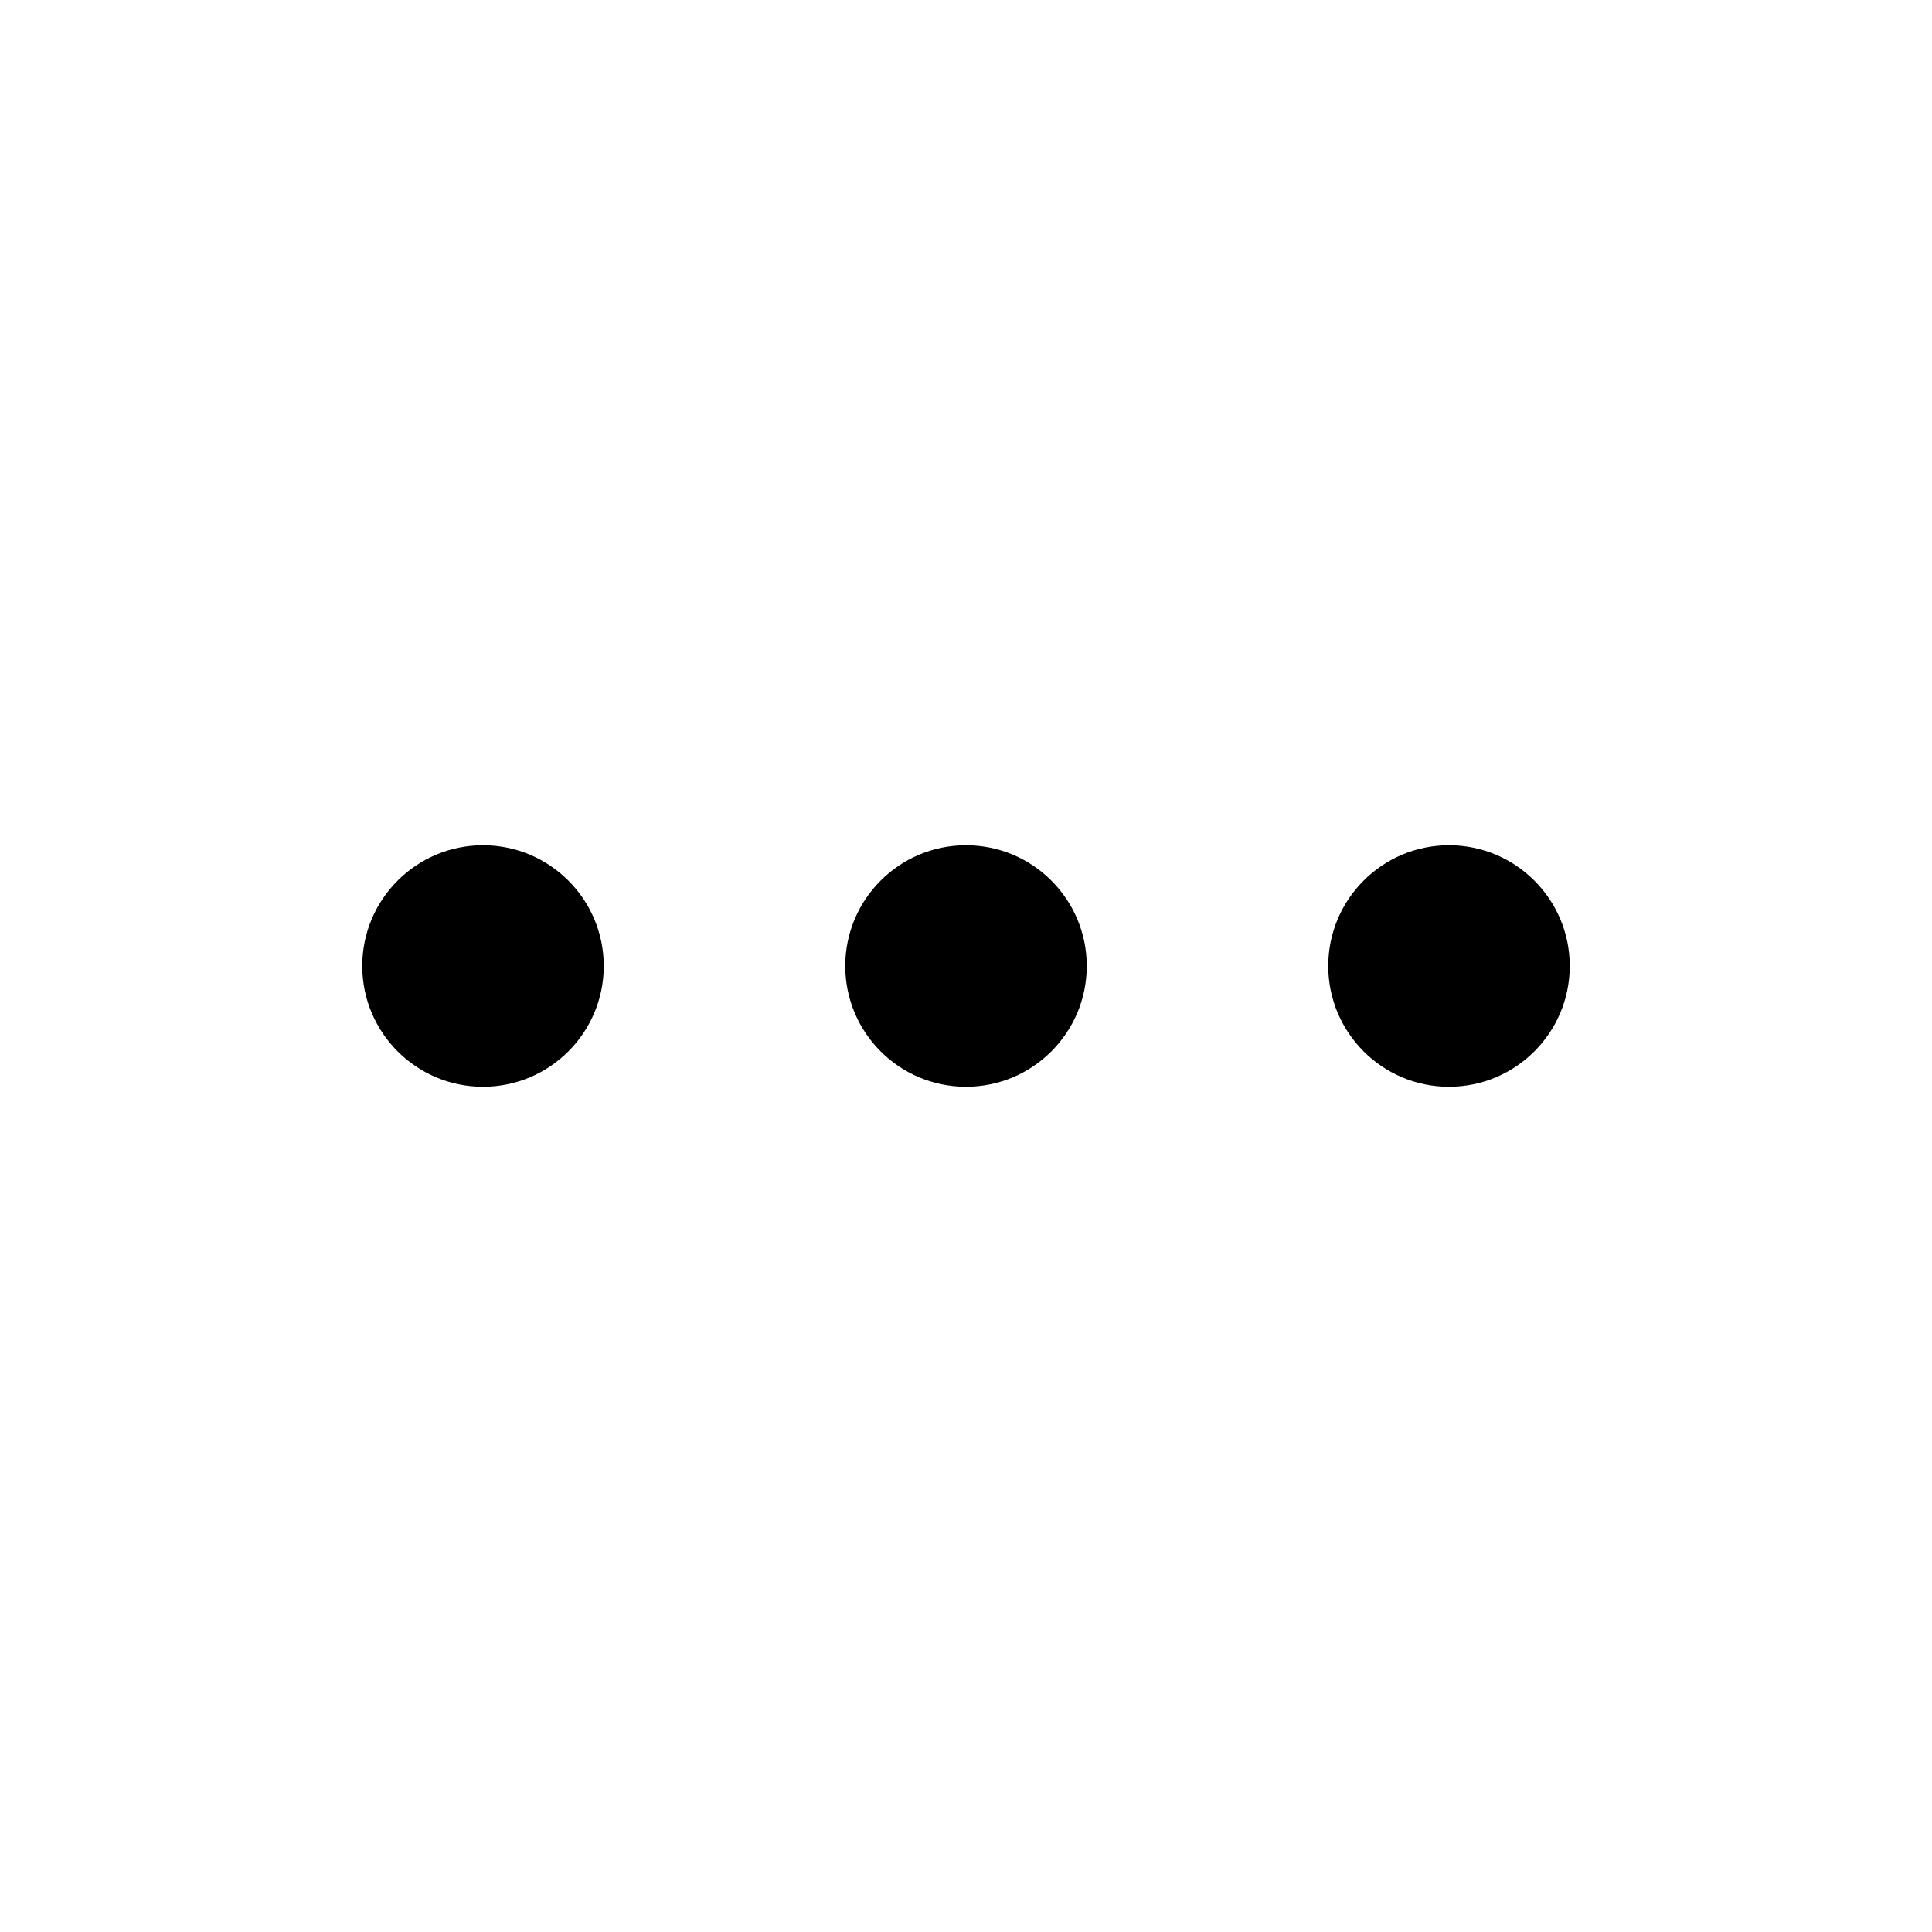
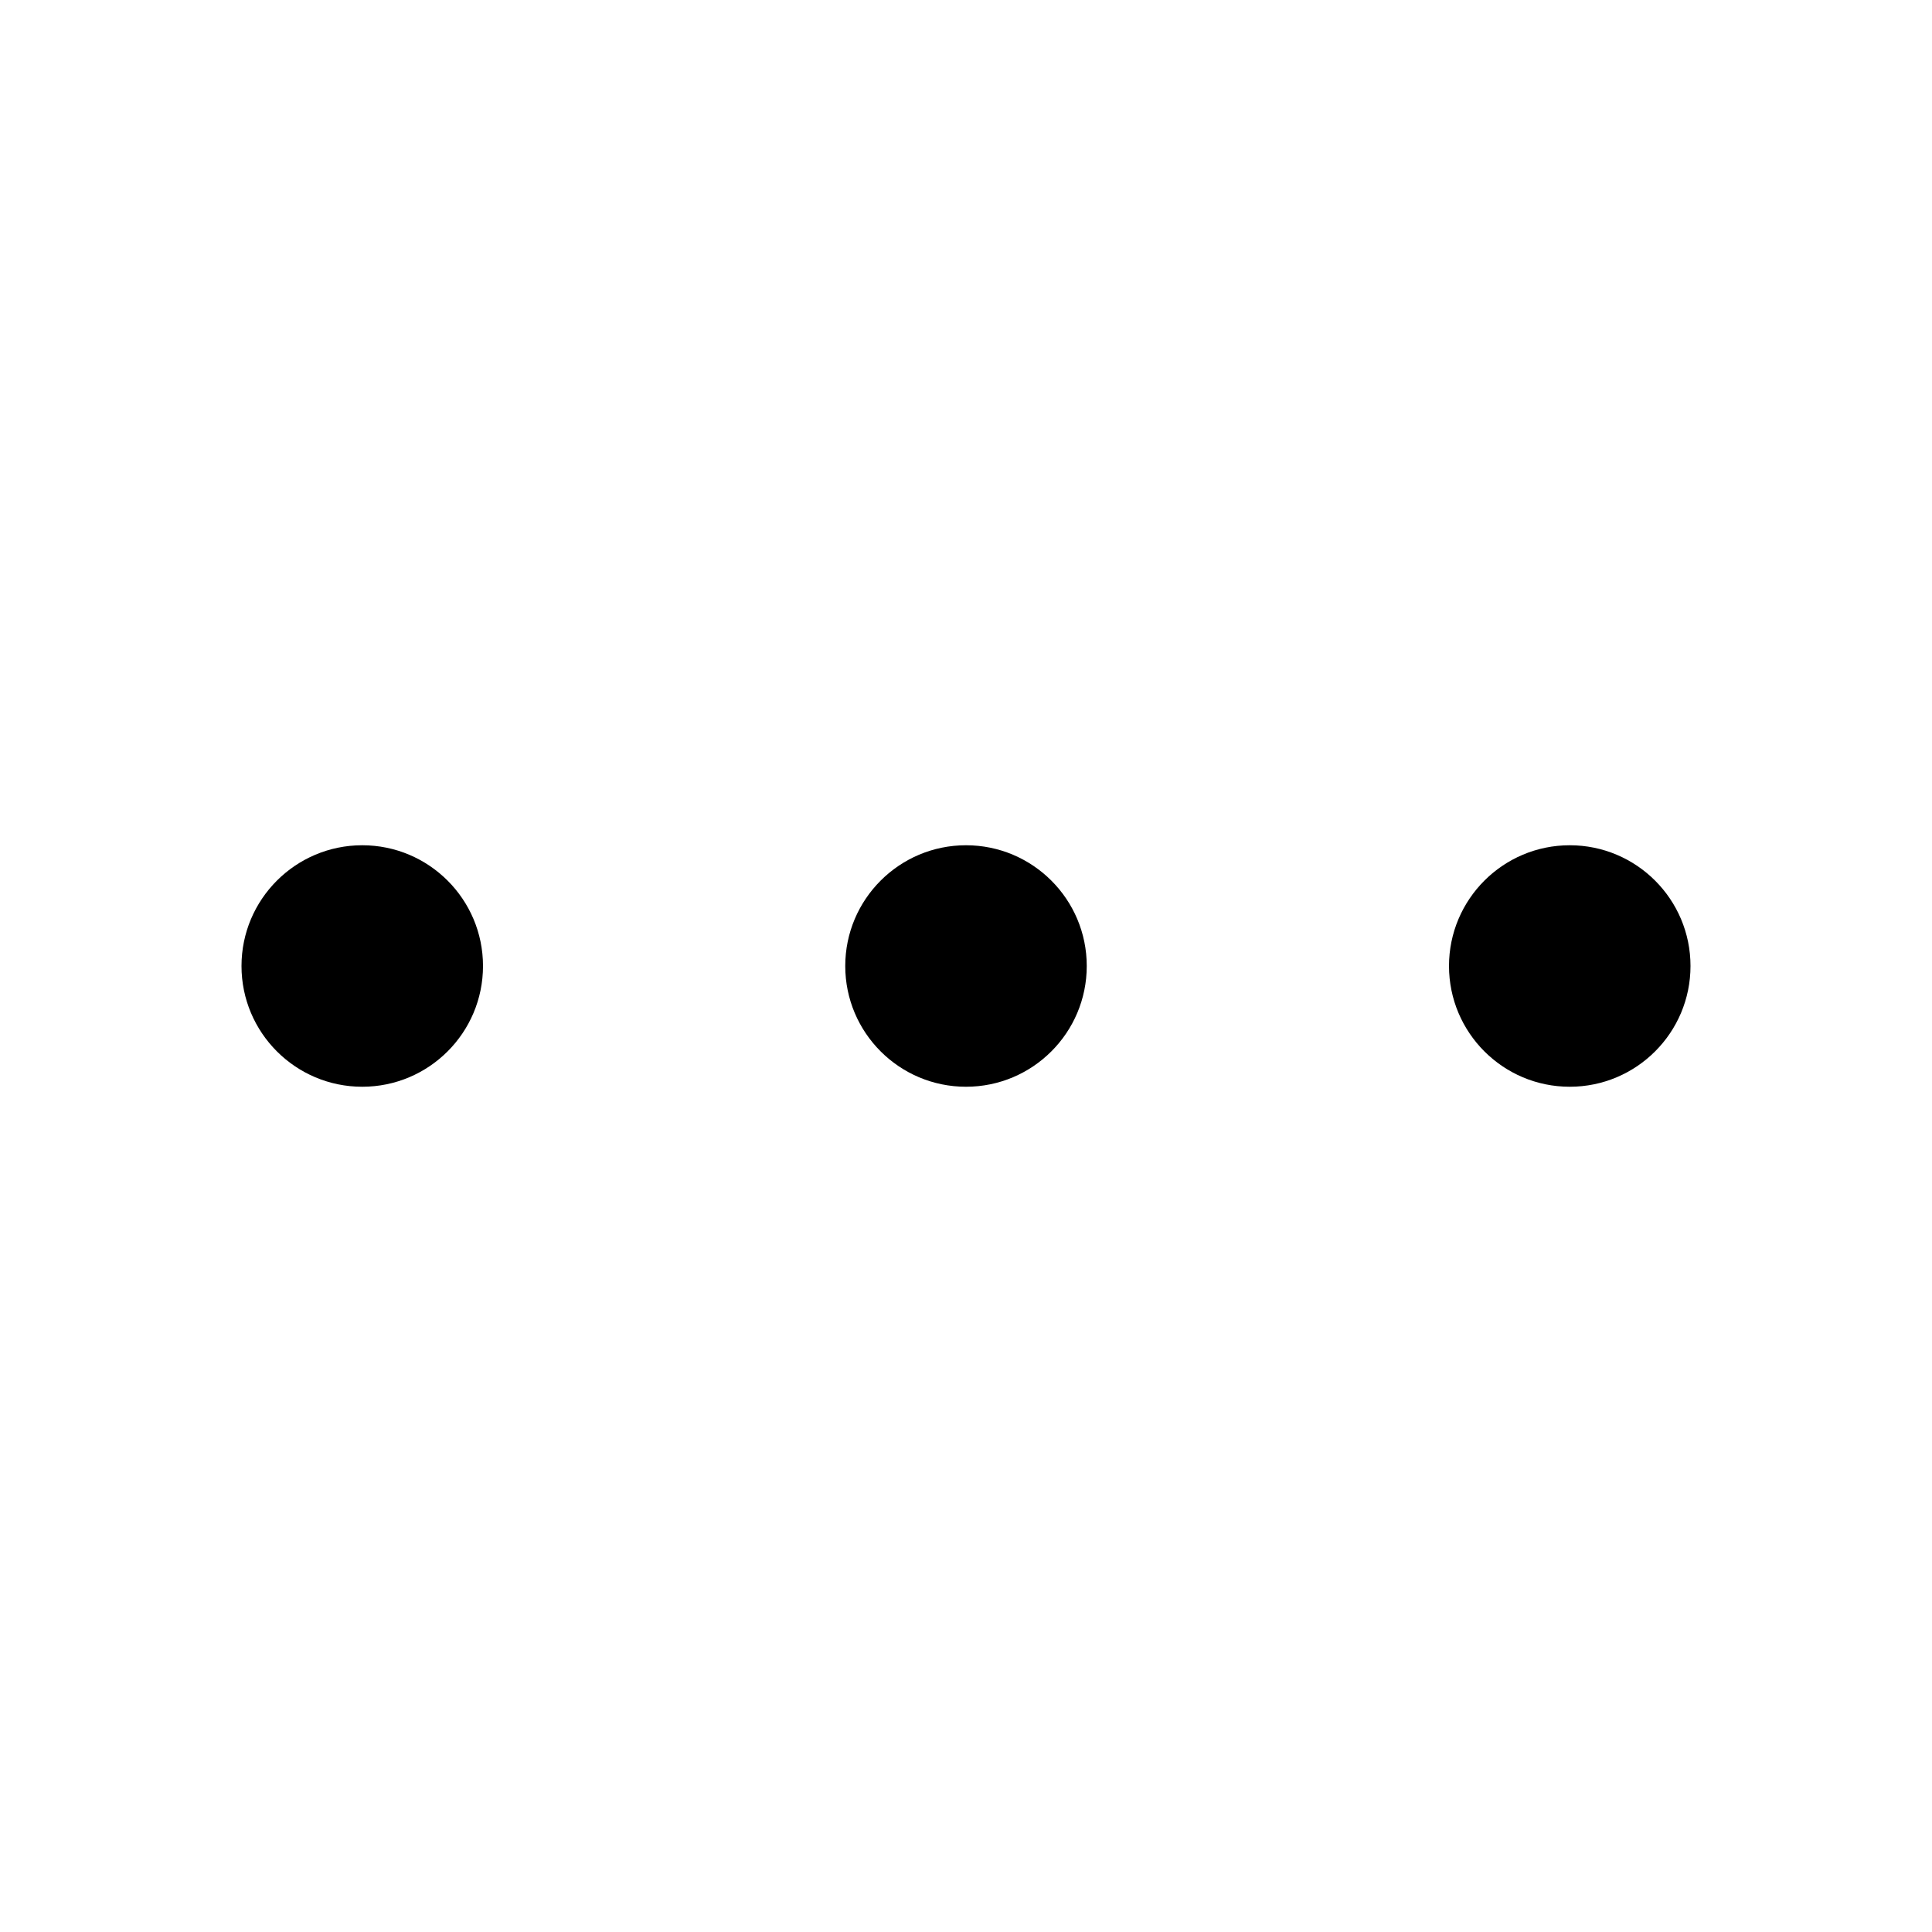
<svg xmlns="http://www.w3.org/2000/svg" width="16" height="16" viewBox="0 0 16 16" fill="none">
-   <path d="M4 7C4.552 7 5 7.448 5 8C5 8.552 4.552 9 4 9C3.448 9 3 8.552 3 8C3 7.448 3.448 7 4 7ZM8 7C8.552 7 9 7.448 9 8C9 8.552 8.552 9 8 9C7.448 9 7 8.552 7 8C7 7.448 7.448 7 8 7ZM12 7C12.552 7 13 7.448 13 8C13 8.552 12.552 9 12 9C11.448 9 11 8.552 11 8C11 7.448 11.448 7 12 7Z" fill="currentColor" />
+   <path d="M3 7C3.552 7 4 7.448 4 8C4 8.552 3.552 9 3 9C2.448 9 2 8.552 2 8C2 7.448 2.448 7 3 7ZM8 7C8.552 7 9 7.448 9 8C9 8.552 8.552 9 8 9C7.448 9 7 8.552 7 8C7 7.448 7.448 7 8 7ZM13 7C13.552 7 14 7.448 14 8C14 8.552 13.552 9 13 9C12.448 9 12 8.552 12 8C12 7.448 12.448 7 13 7Z" fill="currentColor" />
</svg>
